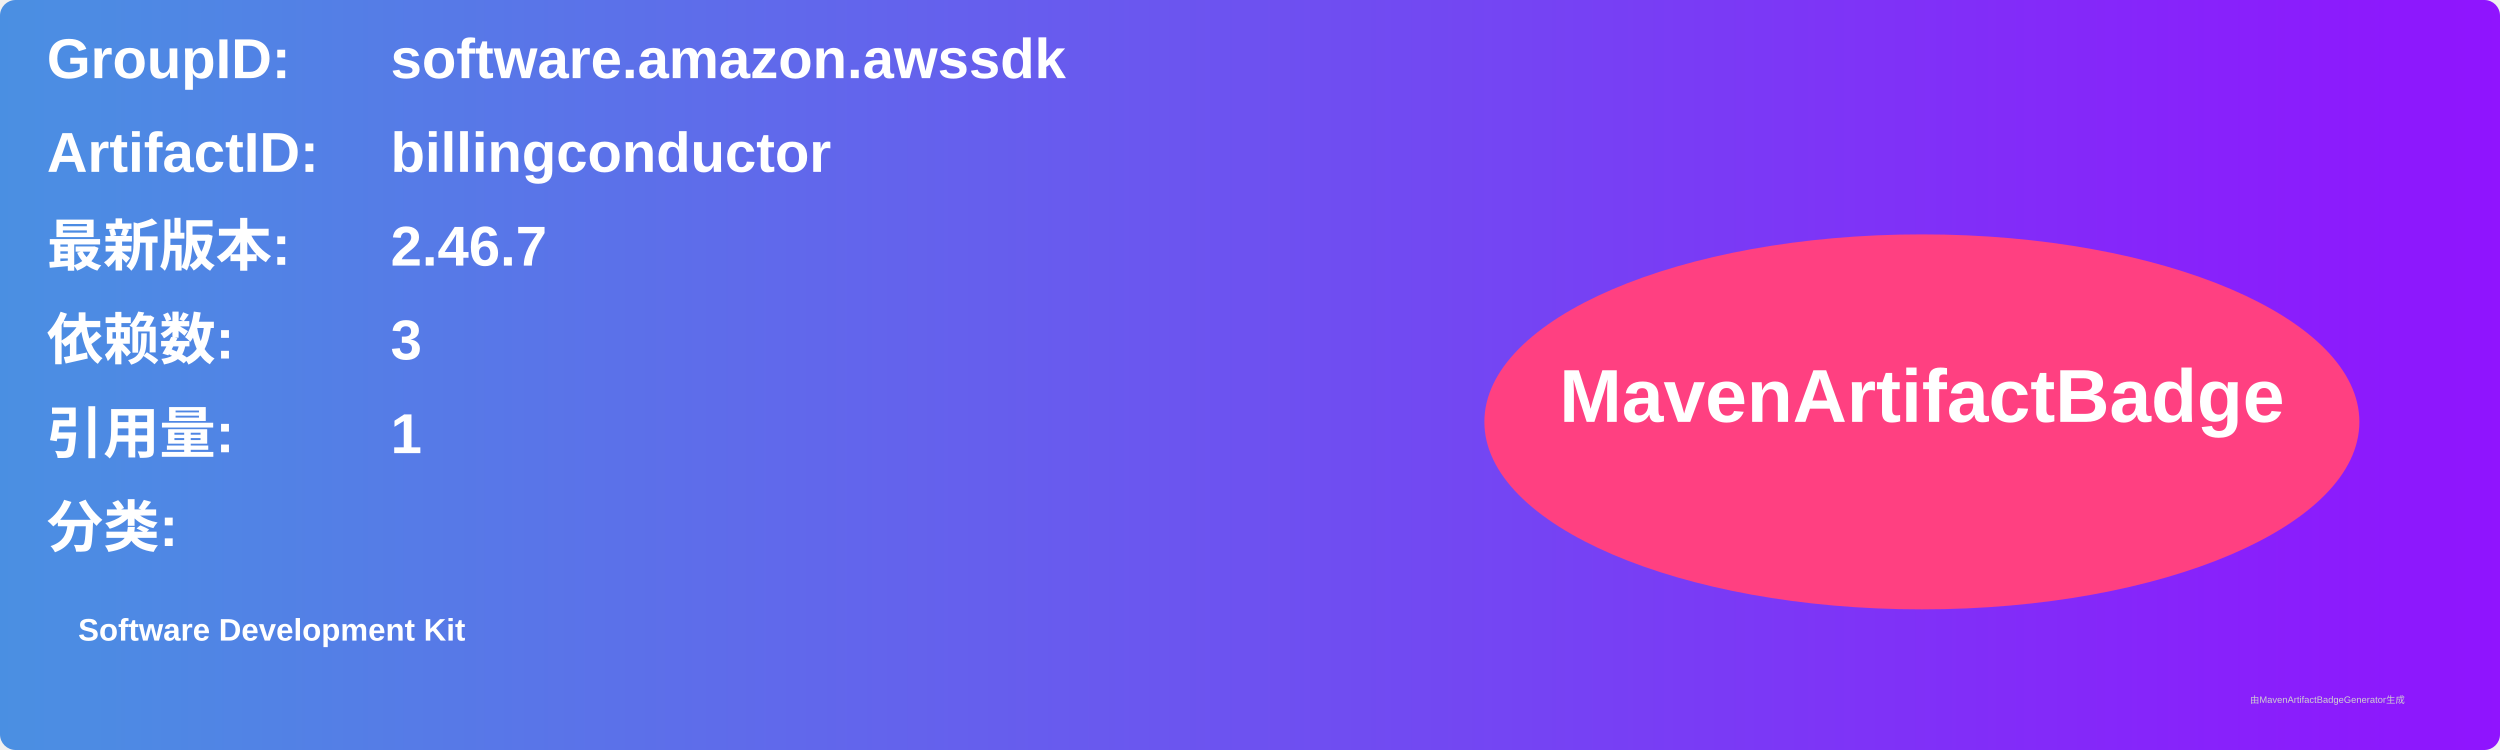
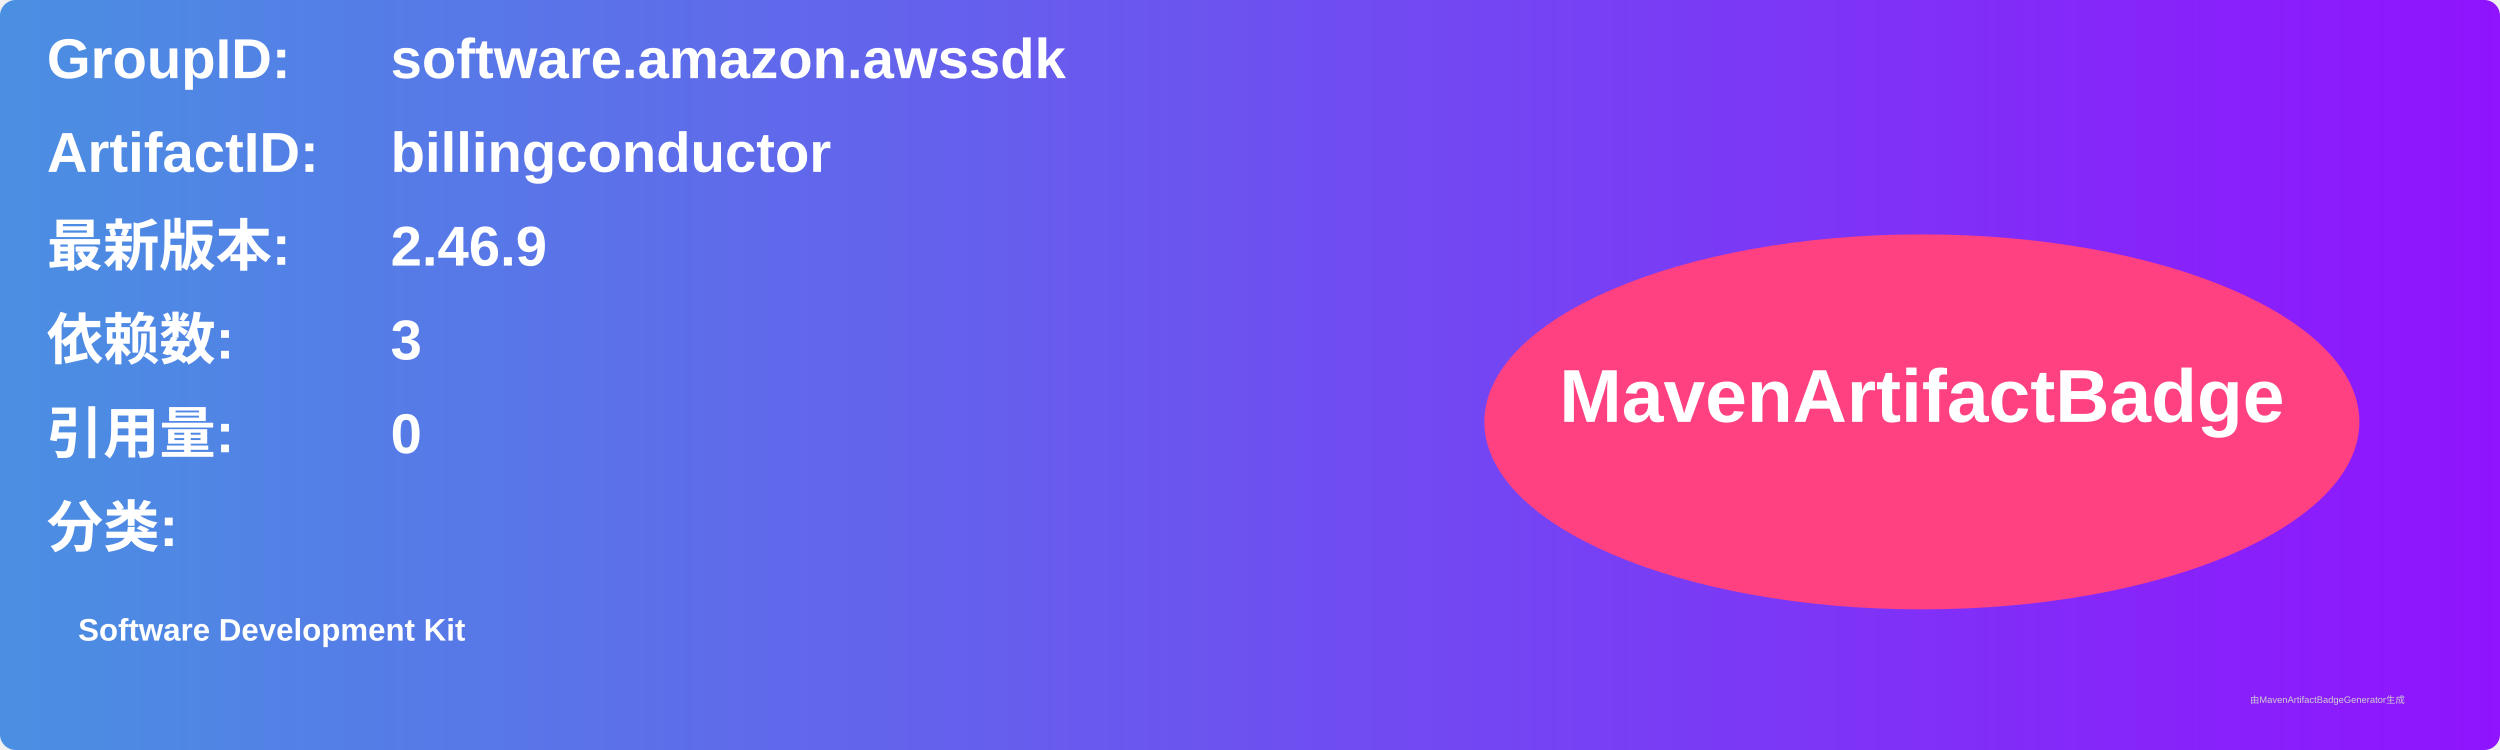
<svg xmlns="http://www.w3.org/2000/svg" width="800" height="240" viewBox="0 0 800 240">
  <linearGradient id="grad" x1="0%" y1="0%" x2="100%" y2="0%">
    <stop offset="0%" stop-color="#4a90e2" />
    <stop offset="100%" stop-color="#9013fe" />
  </linearGradient>
  <rect width="100%" height="100%" rx="5" ry="5" fill="url(#grad)" />
  <g transform="translate(15, 15)">
    <text x="0" y="10" font-family="Arial" font-size="18" fill="white" font-weight="bold" width="260">GroupID:</text>
    <text x="110" y="10" font-family="Arial" font-size="18" fill="white" font-weight="bold" width="460">software.amazon.awssdk</text>
    <text x="0" y="40" font-family="Arial" font-size="18" fill="white" font-weight="bold" width="260">ArtifactID:</text>
    <text x="110" y="40" font-family="Arial" font-size="18" fill="white" font-weight="bold" width="460">billingconductor</text>
    <text x="0" y="70" font-family="Arial" font-size="18" fill="white" font-weight="bold">最新版本:</text>
    <text x="110" y="70" font-family="Arial" font-size="18" fill="white" font-weight="bold">
-       <tspan font-weight="bold">2.46.7</tspan>
+       <tspan font-weight="bold">2.46.9</tspan>
    </text>
    <text x="0" y="100" font-family="Arial" font-size="18" fill="white" font-weight="bold">依赖数: </text>
    <text x="110" y="100" font-family="Arial" font-size="18" fill="white">
      <tspan font-weight="bold">3</tspan>
    </text>
    <text x="0" y="130" font-family="Arial" font-size="18" fill="white" font-weight="bold">引用量: </text>
    <text x="110" y="130" font-family="Arial" font-size="18" fill="white">
-       <tspan font-weight="bold">1</tspan>
+       <tspan font-weight="bold">0</tspan>
    </text>
    <text x="0" y="160" font-family="Arial" font-size="18" fill="white" font-weight="bold">分类:</text>
    <text x="10" y="190" font-family="Arial" font-size="10" fill="white">
      <tspan font-weight="bold">Software Development Kit</tspan>
    </text>
    <ellipse cx="600" cy="120" rx="140" ry="60" fill="#ff4081" />
    <text x="600" y="120" text-anchor="middle" font-family="Arial" font-size="24" fill="white" font-weight="bold">MavenArtifactBadge</text>
  </g>
  <text x="720" y="225" font-family="Arial" font-size="3" fill="#d0d0d0">由MavenArtifactBadgeGenerator生成</text>
</svg>
